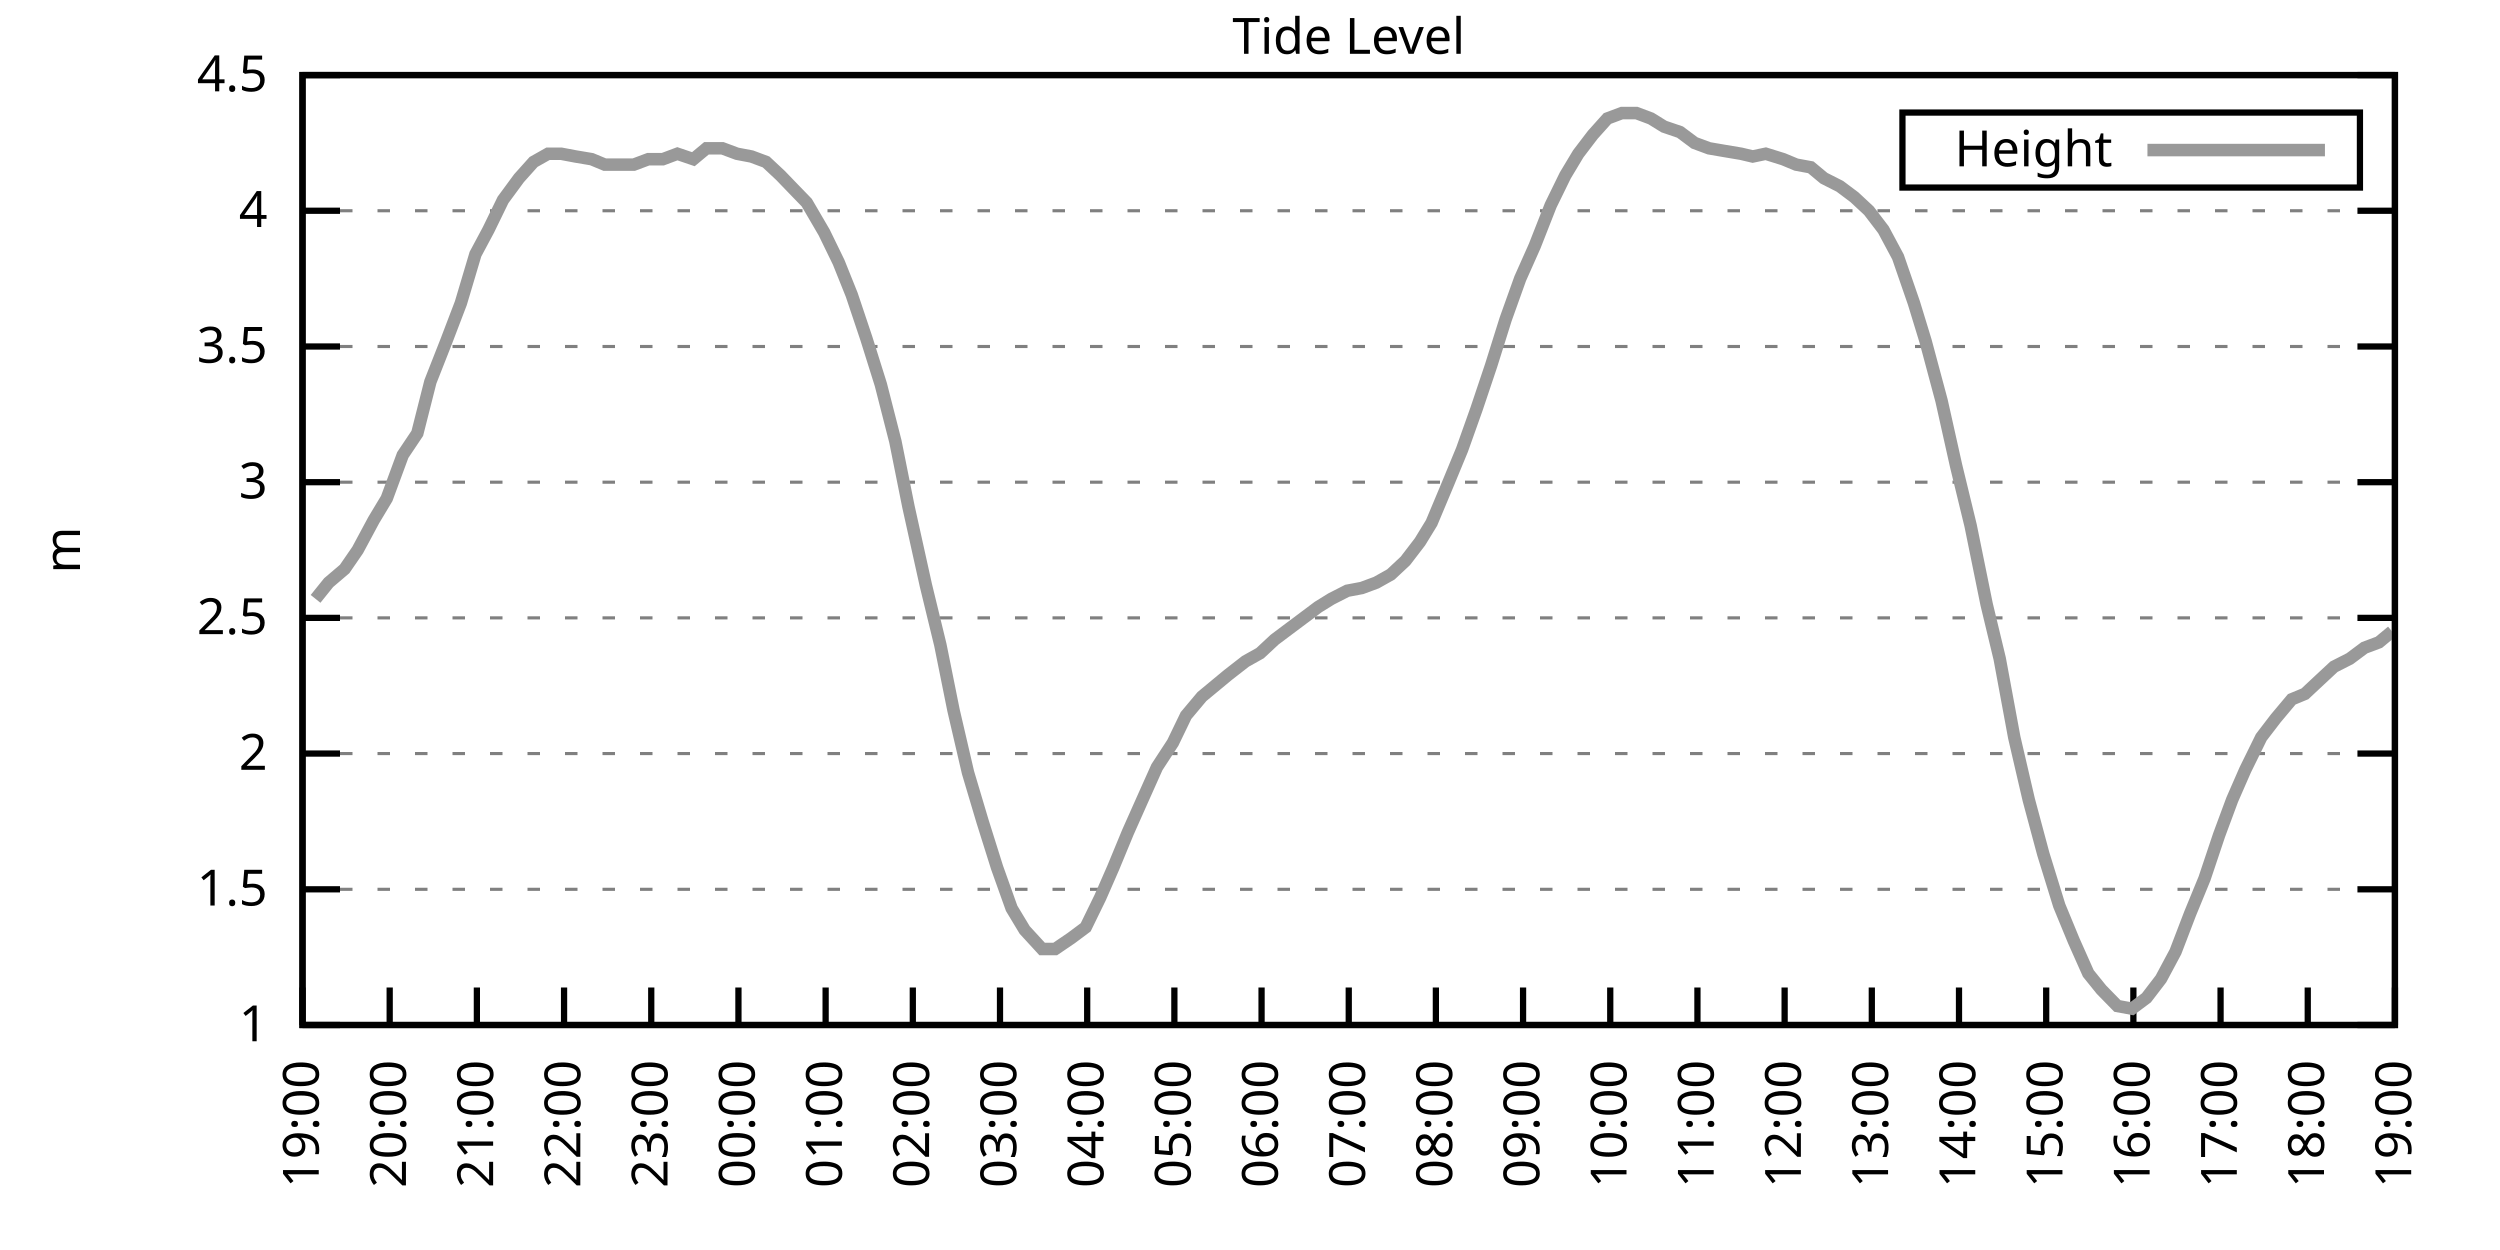
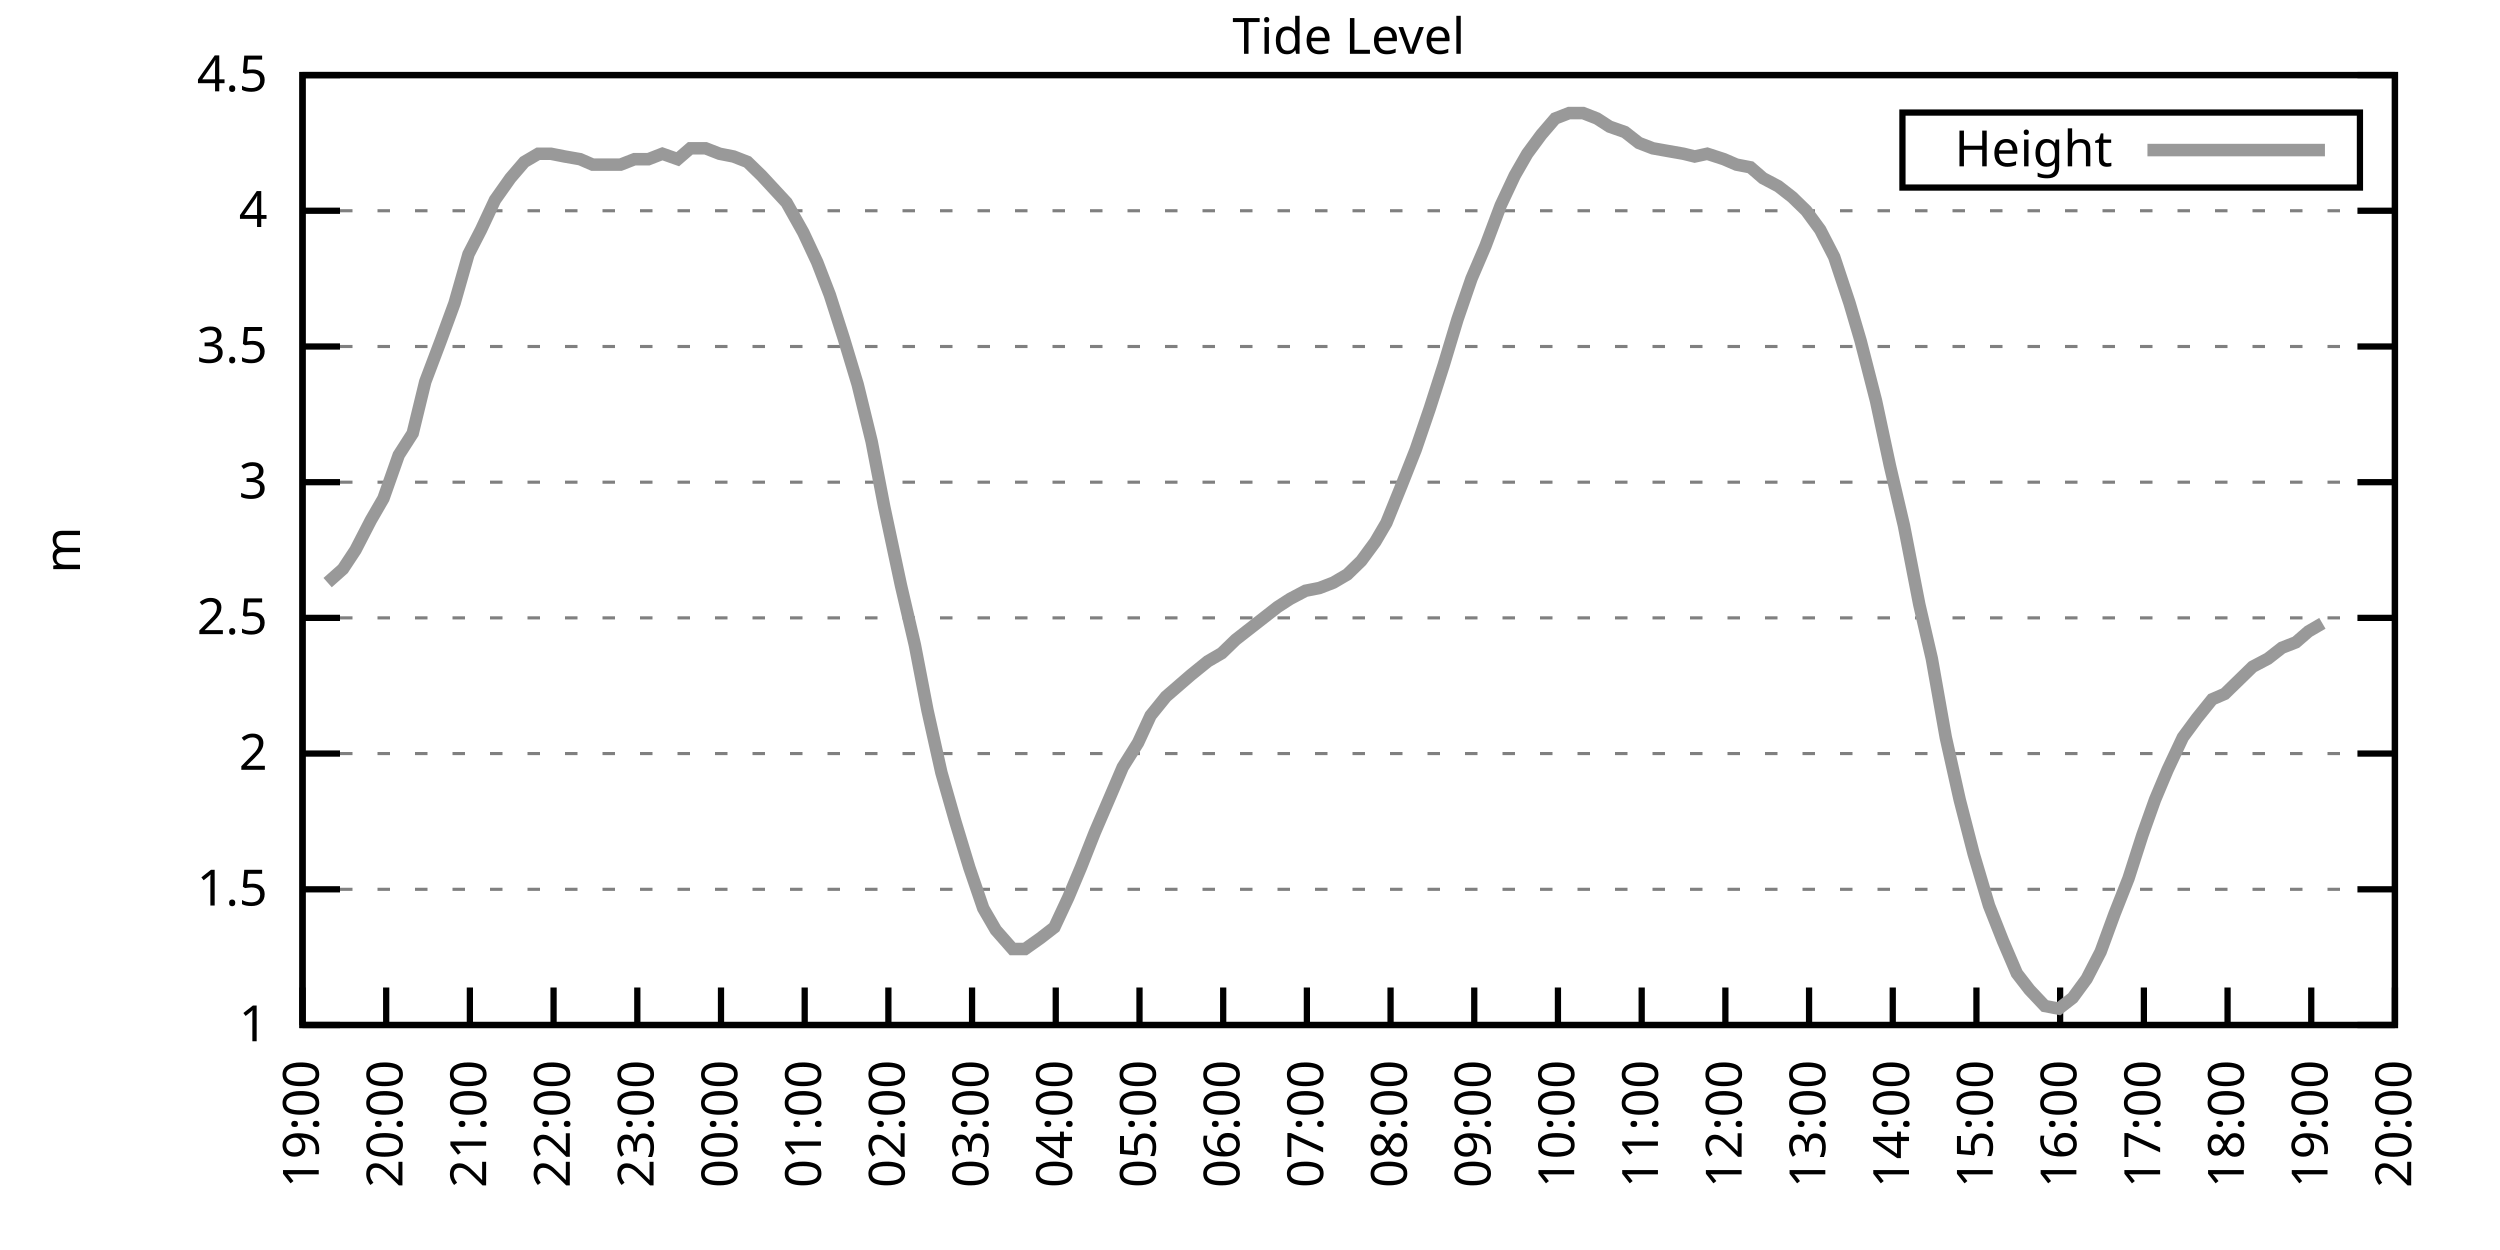
<svg xmlns="http://www.w3.org/2000/svg" xmlns:xlink="http://www.w3.org/1999/xlink" width="400" height="200" viewBox="0 0 400 200">
  <g id="gnuplot_canvas">
    <rect x="0" y="0" width="400" height="200" fill="none" />
    <defs>
      <circle id="gpDot" r="0.5" stroke-width="0.5" stroke="currentColor" />
      <path id="gpPt0" stroke-width="0.333" stroke="currentColor" d="M-1,0 h2 M0,-1 v2" />
      <path id="gpPt1" stroke-width="0.333" stroke="currentColor" d="M-1,-1 L1,1 M1,-1 L-1,1" />
      <path id="gpPt2" stroke-width="0.333" stroke="currentColor" d="M-1,0 L1,0 M0,-1 L0,1 M-1,-1 L1,1 M-1,1 L1,-1" />
      <rect id="gpPt3" stroke-width="0.333" stroke="currentColor" x="-1" y="-1" width="2" height="2" />
      <rect id="gpPt4" stroke-width="0.333" stroke="currentColor" fill="currentColor" x="-1" y="-1" width="2" height="2" />
      <circle id="gpPt5" stroke-width="0.333" stroke="currentColor" cx="0" cy="0" r="1" />
      <use xlink:href="#gpPt5" id="gpPt6" fill="currentColor" stroke="none" />
      <path id="gpPt7" stroke-width="0.333" stroke="currentColor" d="M0,-1.33 L-1.33,0.67 L1.33,0.67 z" />
      <use xlink:href="#gpPt7" id="gpPt8" fill="currentColor" stroke="none" />
      <use xlink:href="#gpPt7" id="gpPt9" stroke="currentColor" transform="rotate(180)" />
      <use xlink:href="#gpPt9" id="gpPt10" fill="currentColor" stroke="none" />
      <use xlink:href="#gpPt3" id="gpPt11" stroke="currentColor" transform="rotate(45)" />
      <use xlink:href="#gpPt11" id="gpPt12" fill="currentColor" stroke="none" />
      <path id="gpPt13" stroke-width="0.333" stroke="currentColor" d="M0,1.330 L1.265,0.411 L0.782,-1.067 L-0.782,-1.076 L-1.265,0.411 z" />
      <use xlink:href="#gpPt13" id="gpPt14" fill="currentColor" stroke="none" />
      <filter id="textbox" filterUnits="objectBoundingBox" x="0" y="0" height="1" width="1">
        <feFlood flood-color="white" flood-opacity="1" result="bgnd" />
        <feComposite in="SourceGraphic" in2="bgnd" operator="atop" />
      </filter>
      <filter id="greybox" filterUnits="objectBoundingBox" x="0" y="0" height="1" width="1">
        <feFlood flood-color="lightgrey" flood-opacity="1" result="grey" />
        <feComposite in="SourceGraphic" in2="grey" operator="atop" />
      </filter>
    </defs>
    <g fill="none" color="white" stroke="currentColor" stroke-width="1.00" stroke-linecap="butt" stroke-linejoin="miter">
</g>
    <g fill="none" color="black" stroke="currentColor" stroke-width="1.00" stroke-linecap="butt" stroke-linejoin="miter">
      <g stroke="none" shape-rendering="crispEdges">
        <polygon fill="rgb(255, 255, 255)" points="48.40,164.00 383.18,164.00 383.18,12.02 48.40,12.02 " />
      </g>
    </g>
    <g fill="none" color="black" stroke="currentColor" stroke-width="1.00" stroke-linecap="butt" stroke-linejoin="miter">
</g>
    <g fill="none" color="black" stroke="black" stroke-width="0.50" stroke-linecap="butt" stroke-linejoin="miter">
</g>
    <g fill="none" color="gray" stroke="currentColor" stroke-width="0.50" stroke-linecap="butt" stroke-linejoin="miter">
      <path stroke="gray" stroke-dasharray="2,4" class="gridline" d="M48.40,164.00 L383.19,164.00  " />
    </g>
    <g fill="none" color="gray" stroke="gray" stroke-width="1.00" stroke-linecap="butt" stroke-linejoin="miter">
</g>
    <g fill="none" color="black" stroke="currentColor" stroke-width="1.00" stroke-linecap="butt" stroke-linejoin="miter">
      <path stroke="black" d="M48.40,164.00 L54.40,164.00 M383.19,164.00 L377.19,164.00  " />
      <g transform="translate(42.80,166.60)" stroke="none" fill="black" font-family="Sans" font-size="8.00" text-anchor="end">
        <text>
          <tspan font-family="Sans"> 1</tspan>
        </text>
      </g>
    </g>
    <g fill="none" color="black" stroke="currentColor" stroke-width="1.00" stroke-linecap="butt" stroke-linejoin="miter">
</g>
    <g fill="none" color="black" stroke="black" stroke-width="0.50" stroke-linecap="butt" stroke-linejoin="miter">
</g>
    <g fill="none" color="gray" stroke="currentColor" stroke-width="0.50" stroke-linecap="butt" stroke-linejoin="miter">
      <path stroke="gray" stroke-dasharray="2,4" class="gridline" d="M48.40,142.29 L383.19,142.29  " />
    </g>
    <g fill="none" color="gray" stroke="gray" stroke-width="1.00" stroke-linecap="butt" stroke-linejoin="miter">
</g>
    <g fill="none" color="black" stroke="currentColor" stroke-width="1.00" stroke-linecap="butt" stroke-linejoin="miter">
      <path stroke="black" d="M48.40,142.29 L54.40,142.29 M383.19,142.29 L377.19,142.29  " />
      <g transform="translate(42.80,144.89)" stroke="none" fill="black" font-family="Sans" font-size="8.00" text-anchor="end">
        <text>
          <tspan font-family="Sans"> 1.5</tspan>
        </text>
      </g>
    </g>
    <g fill="none" color="black" stroke="currentColor" stroke-width="1.00" stroke-linecap="butt" stroke-linejoin="miter">
</g>
    <g fill="none" color="black" stroke="black" stroke-width="0.50" stroke-linecap="butt" stroke-linejoin="miter">
</g>
    <g fill="none" color="gray" stroke="currentColor" stroke-width="0.50" stroke-linecap="butt" stroke-linejoin="miter">
      <path stroke="gray" stroke-dasharray="2,4" class="gridline" d="M48.40,120.57 L383.19,120.57  " />
    </g>
    <g fill="none" color="gray" stroke="gray" stroke-width="1.00" stroke-linecap="butt" stroke-linejoin="miter">
</g>
    <g fill="none" color="black" stroke="currentColor" stroke-width="1.00" stroke-linecap="butt" stroke-linejoin="miter">
      <path stroke="black" d="M48.40,120.57 L54.40,120.57 M383.19,120.57 L377.19,120.57  " />
      <g transform="translate(42.80,123.17)" stroke="none" fill="black" font-family="Sans" font-size="8.00" text-anchor="end">
        <text>
          <tspan font-family="Sans"> 2</tspan>
        </text>
      </g>
    </g>
    <g fill="none" color="black" stroke="currentColor" stroke-width="1.00" stroke-linecap="butt" stroke-linejoin="miter">
</g>
    <g fill="none" color="black" stroke="black" stroke-width="0.50" stroke-linecap="butt" stroke-linejoin="miter">
</g>
    <g fill="none" color="gray" stroke="currentColor" stroke-width="0.50" stroke-linecap="butt" stroke-linejoin="miter">
      <path stroke="gray" stroke-dasharray="2,4" class="gridline" d="M48.40,98.86 L383.19,98.86  " />
    </g>
    <g fill="none" color="gray" stroke="gray" stroke-width="1.00" stroke-linecap="butt" stroke-linejoin="miter">
</g>
    <g fill="none" color="black" stroke="currentColor" stroke-width="1.00" stroke-linecap="butt" stroke-linejoin="miter">
      <path stroke="black" d="M48.40,98.86 L54.40,98.86 M383.19,98.86 L377.19,98.86  " />
      <g transform="translate(42.80,101.46)" stroke="none" fill="black" font-family="Sans" font-size="8.00" text-anchor="end">
        <text>
          <tspan font-family="Sans"> 2.5</tspan>
        </text>
      </g>
    </g>
    <g fill="none" color="black" stroke="currentColor" stroke-width="1.00" stroke-linecap="butt" stroke-linejoin="miter">
</g>
    <g fill="none" color="black" stroke="black" stroke-width="0.50" stroke-linecap="butt" stroke-linejoin="miter">
</g>
    <g fill="none" color="gray" stroke="currentColor" stroke-width="0.50" stroke-linecap="butt" stroke-linejoin="miter">
      <path stroke="gray" stroke-dasharray="2,4" class="gridline" d="M48.40,77.15 L383.19,77.15  " />
    </g>
    <g fill="none" color="gray" stroke="gray" stroke-width="1.00" stroke-linecap="butt" stroke-linejoin="miter">
</g>
    <g fill="none" color="black" stroke="currentColor" stroke-width="1.00" stroke-linecap="butt" stroke-linejoin="miter">
      <path stroke="black" d="M48.40,77.15 L54.40,77.15 M383.19,77.15 L377.19,77.15  " />
      <g transform="translate(42.80,79.75)" stroke="none" fill="black" font-family="Sans" font-size="8.00" text-anchor="end">
        <text>
          <tspan font-family="Sans"> 3</tspan>
        </text>
      </g>
    </g>
    <g fill="none" color="black" stroke="currentColor" stroke-width="1.00" stroke-linecap="butt" stroke-linejoin="miter">
</g>
    <g fill="none" color="black" stroke="black" stroke-width="0.50" stroke-linecap="butt" stroke-linejoin="miter">
</g>
    <g fill="none" color="gray" stroke="currentColor" stroke-width="0.50" stroke-linecap="butt" stroke-linejoin="miter">
      <path stroke="gray" stroke-dasharray="2,4" class="gridline" d="M48.40,55.44 L383.19,55.44  " />
    </g>
    <g fill="none" color="gray" stroke="gray" stroke-width="1.00" stroke-linecap="butt" stroke-linejoin="miter">
</g>
    <g fill="none" color="black" stroke="currentColor" stroke-width="1.00" stroke-linecap="butt" stroke-linejoin="miter">
      <path stroke="black" d="M48.40,55.44 L54.40,55.44 M383.19,55.44 L377.19,55.44  " />
      <g transform="translate(42.80,58.04)" stroke="none" fill="black" font-family="Sans" font-size="8.00" text-anchor="end">
        <text>
          <tspan font-family="Sans"> 3.5</tspan>
        </text>
      </g>
    </g>
    <g fill="none" color="black" stroke="currentColor" stroke-width="1.00" stroke-linecap="butt" stroke-linejoin="miter">
</g>
    <g fill="none" color="black" stroke="black" stroke-width="0.50" stroke-linecap="butt" stroke-linejoin="miter">
</g>
    <g fill="none" color="gray" stroke="currentColor" stroke-width="0.50" stroke-linecap="butt" stroke-linejoin="miter">
      <path stroke="gray" stroke-dasharray="2,4" class="gridline" d="M48.40,33.72 L383.19,33.72  " />
    </g>
    <g fill="none" color="gray" stroke="gray" stroke-width="1.00" stroke-linecap="butt" stroke-linejoin="miter">
</g>
    <g fill="none" color="black" stroke="currentColor" stroke-width="1.00" stroke-linecap="butt" stroke-linejoin="miter">
      <path stroke="black" d="M48.40,33.72 L54.40,33.72 M383.19,33.72 L377.19,33.72  " />
      <g transform="translate(42.80,36.32)" stroke="none" fill="black" font-family="Sans" font-size="8.00" text-anchor="end">
        <text>
          <tspan font-family="Sans"> 4</tspan>
        </text>
      </g>
    </g>
    <g fill="none" color="black" stroke="currentColor" stroke-width="1.00" stroke-linecap="butt" stroke-linejoin="miter">
</g>
    <g fill="none" color="black" stroke="black" stroke-width="0.50" stroke-linecap="butt" stroke-linejoin="miter">
</g>
    <g fill="none" color="gray" stroke="currentColor" stroke-width="0.50" stroke-linecap="butt" stroke-linejoin="miter">
      <path stroke="gray" stroke-dasharray="2,4" class="gridline" d="M48.40,12.01 L383.19,12.01  " />
    </g>
    <g fill="none" color="gray" stroke="gray" stroke-width="1.00" stroke-linecap="butt" stroke-linejoin="miter">
</g>
    <g fill="none" color="black" stroke="currentColor" stroke-width="1.00" stroke-linecap="butt" stroke-linejoin="miter">
      <path stroke="black" d="M48.40,12.01 L54.40,12.01 M383.19,12.01 L377.19,12.01  " />
      <g transform="translate(42.80,14.61)" stroke="none" fill="black" font-family="Sans" font-size="8.00" text-anchor="end">
        <text>
          <tspan font-family="Sans"> 4.5</tspan>
        </text>
      </g>
    </g>
    <g fill="none" color="black" stroke="currentColor" stroke-width="1.00" stroke-linecap="butt" stroke-linejoin="miter">
      <path stroke="black" d="M48.40,164.00 L48.40,158.00  " />
      <g transform="translate(51.00,169.60) rotate(270.00)" stroke="none" fill="black" font-family="Sans" font-size="8.00" text-anchor="end">
        <text>
          <tspan font-family="Sans">19:00</tspan>
        </text>
      </g>
    </g>
    <g fill="none" color="black" stroke="currentColor" stroke-width="1.00" stroke-linecap="butt" stroke-linejoin="miter">
-       <path stroke="black" d="M62.35,164.00 L62.35,158.00  " />
-       <g transform="translate(64.95,169.60) rotate(270.00)" stroke="none" fill="black" font-family="Sans" font-size="8.00" text-anchor="end">
+       <path stroke="black" d="M61.79,164.00 L61.79,158.00  " />
+       <g transform="translate(64.39,169.60) rotate(270.00)" stroke="none" fill="black" font-family="Sans" font-size="8.00" text-anchor="end">
        <text>
          <tspan font-family="Sans">20:00</tspan>
        </text>
      </g>
    </g>
    <g fill="none" color="black" stroke="currentColor" stroke-width="1.00" stroke-linecap="butt" stroke-linejoin="miter">
-       <path stroke="black" d="M76.30,164.00 L76.30,158.00  " />
-       <g transform="translate(78.90,169.60) rotate(270.00)" stroke="none" fill="black" font-family="Sans" font-size="8.00" text-anchor="end">
+       <path stroke="black" d="M75.18,164.00 L75.18,158.00  " />
+       <g transform="translate(77.78,169.60) rotate(270.00)" stroke="none" fill="black" font-family="Sans" font-size="8.00" text-anchor="end">
        <text>
          <tspan font-family="Sans">21:00</tspan>
        </text>
      </g>
    </g>
    <g fill="none" color="black" stroke="currentColor" stroke-width="1.00" stroke-linecap="butt" stroke-linejoin="miter">
-       <path stroke="black" d="M90.25,164.00 L90.25,158.00  " />
-       <g transform="translate(92.85,169.60) rotate(270.00)" stroke="none" fill="black" font-family="Sans" font-size="8.00" text-anchor="end">
+       <path stroke="black" d="M88.57,164.00 L88.57,158.00  " />
+       <g transform="translate(91.17,169.60) rotate(270.00)" stroke="none" fill="black" font-family="Sans" font-size="8.00" text-anchor="end">
        <text>
          <tspan font-family="Sans">22:00</tspan>
        </text>
      </g>
    </g>
    <g fill="none" color="black" stroke="currentColor" stroke-width="1.00" stroke-linecap="butt" stroke-linejoin="miter">
-       <path stroke="black" d="M104.20,164.00 L104.20,158.00  " />
-       <g transform="translate(106.80,169.60) rotate(270.00)" stroke="none" fill="black" font-family="Sans" font-size="8.00" text-anchor="end">
+       <path stroke="black" d="M101.97,164.00 L101.97,158.00  " />
+       <g transform="translate(104.57,169.60) rotate(270.00)" stroke="none" fill="black" font-family="Sans" font-size="8.00" text-anchor="end">
        <text>
          <tspan font-family="Sans">23:00</tspan>
        </text>
      </g>
    </g>
    <g fill="none" color="black" stroke="currentColor" stroke-width="1.00" stroke-linecap="butt" stroke-linejoin="miter">
-       <path stroke="black" d="M118.15,164.00 L118.15,158.00  " />
-       <g transform="translate(120.75,169.60) rotate(270.00)" stroke="none" fill="black" font-family="Sans" font-size="8.00" text-anchor="end">
+       <path stroke="black" d="M115.36,164.00 L115.36,158.00  " />
+       <g transform="translate(117.96,169.60) rotate(270.00)" stroke="none" fill="black" font-family="Sans" font-size="8.00" text-anchor="end">
        <text>
          <tspan font-family="Sans">00:00</tspan>
        </text>
      </g>
    </g>
    <g fill="none" color="black" stroke="currentColor" stroke-width="1.00" stroke-linecap="butt" stroke-linejoin="miter">
-       <path stroke="black" d="M132.10,164.00 L132.10,158.00  " />
-       <g transform="translate(134.70,169.60) rotate(270.00)" stroke="none" fill="black" font-family="Sans" font-size="8.00" text-anchor="end">
+       <path stroke="black" d="M128.75,164.00 L128.75,158.00  " />
+       <g transform="translate(131.35,169.60) rotate(270.00)" stroke="none" fill="black" font-family="Sans" font-size="8.00" text-anchor="end">
        <text>
          <tspan font-family="Sans">01:00</tspan>
        </text>
      </g>
    </g>
    <g fill="none" color="black" stroke="currentColor" stroke-width="1.00" stroke-linecap="butt" stroke-linejoin="miter">
-       <path stroke="black" d="M146.05,164.00 L146.05,158.00  " />
-       <g transform="translate(148.65,169.60) rotate(270.00)" stroke="none" fill="black" font-family="Sans" font-size="8.00" text-anchor="end">
+       <path stroke="black" d="M142.14,164.00 L142.14,158.00  " />
+       <g transform="translate(144.74,169.60) rotate(270.00)" stroke="none" fill="black" font-family="Sans" font-size="8.00" text-anchor="end">
        <text>
          <tspan font-family="Sans">02:00</tspan>
        </text>
      </g>
    </g>
    <g fill="none" color="black" stroke="currentColor" stroke-width="1.00" stroke-linecap="butt" stroke-linejoin="miter">
-       <path stroke="black" d="M160.00,164.00 L160.00,158.00  " />
-       <g transform="translate(162.60,169.60) rotate(270.00)" stroke="none" fill="black" font-family="Sans" font-size="8.00" text-anchor="end">
+       <path stroke="black" d="M155.53,164.00 L155.53,158.00  " />
+       <g transform="translate(158.13,169.60) rotate(270.00)" stroke="none" fill="black" font-family="Sans" font-size="8.00" text-anchor="end">
        <text>
          <tspan font-family="Sans">03:00</tspan>
        </text>
      </g>
    </g>
    <g fill="none" color="black" stroke="currentColor" stroke-width="1.00" stroke-linecap="butt" stroke-linejoin="miter">
-       <path stroke="black" d="M173.95,164.00 L173.95,158.00  " />
-       <g transform="translate(176.55,169.60) rotate(270.00)" stroke="none" fill="black" font-family="Sans" font-size="8.00" text-anchor="end">
+       <path stroke="black" d="M168.92,164.00 L168.92,158.00  " />
+       <g transform="translate(171.52,169.60) rotate(270.00)" stroke="none" fill="black" font-family="Sans" font-size="8.00" text-anchor="end">
        <text>
          <tspan font-family="Sans">04:00</tspan>
        </text>
      </g>
    </g>
    <g fill="none" color="black" stroke="currentColor" stroke-width="1.00" stroke-linecap="butt" stroke-linejoin="miter">
-       <path stroke="black" d="M187.90,164.00 L187.90,158.00  " />
-       <g transform="translate(190.50,169.60) rotate(270.00)" stroke="none" fill="black" font-family="Sans" font-size="8.00" text-anchor="end">
+       <path stroke="black" d="M182.32,164.00 L182.32,158.00  " />
+       <g transform="translate(184.92,169.60) rotate(270.00)" stroke="none" fill="black" font-family="Sans" font-size="8.00" text-anchor="end">
        <text>
          <tspan font-family="Sans">05:00</tspan>
        </text>
      </g>
    </g>
    <g fill="none" color="black" stroke="currentColor" stroke-width="1.00" stroke-linecap="butt" stroke-linejoin="miter">
-       <path stroke="black" d="M201.85,164.00 L201.85,158.00  " />
-       <g transform="translate(204.45,169.60) rotate(270.00)" stroke="none" fill="black" font-family="Sans" font-size="8.00" text-anchor="end">
+       <path stroke="black" d="M195.71,164.00 L195.71,158.00  " />
+       <g transform="translate(198.31,169.60) rotate(270.00)" stroke="none" fill="black" font-family="Sans" font-size="8.00" text-anchor="end">
        <text>
          <tspan font-family="Sans">06:00</tspan>
        </text>
      </g>
    </g>
    <g fill="none" color="black" stroke="currentColor" stroke-width="1.00" stroke-linecap="butt" stroke-linejoin="miter">
-       <path stroke="black" d="M215.80,164.00 L215.80,158.00  " />
-       <g transform="translate(218.40,169.60) rotate(270.00)" stroke="none" fill="black" font-family="Sans" font-size="8.00" text-anchor="end">
+       <path stroke="black" d="M209.10,164.00 L209.10,158.00  " />
+       <g transform="translate(211.70,169.60) rotate(270.00)" stroke="none" fill="black" font-family="Sans" font-size="8.00" text-anchor="end">
        <text>
          <tspan font-family="Sans">07:00</tspan>
        </text>
      </g>
    </g>
    <g fill="none" color="black" stroke="currentColor" stroke-width="1.00" stroke-linecap="butt" stroke-linejoin="miter">
-       <path stroke="black" d="M229.74,164.00 L229.74,158.00  " />
-       <g transform="translate(232.34,169.60) rotate(270.00)" stroke="none" fill="black" font-family="Sans" font-size="8.00" text-anchor="end">
+       <path stroke="black" d="M222.49,164.00 L222.49,158.00  " />
+       <g transform="translate(225.09,169.60) rotate(270.00)" stroke="none" fill="black" font-family="Sans" font-size="8.00" text-anchor="end">
        <text>
          <tspan font-family="Sans">08:00</tspan>
        </text>
      </g>
    </g>
    <g fill="none" color="black" stroke="currentColor" stroke-width="1.00" stroke-linecap="butt" stroke-linejoin="miter">
-       <path stroke="black" d="M243.69,164.00 L243.69,158.00  " />
-       <g transform="translate(246.29,169.60) rotate(270.00)" stroke="none" fill="black" font-family="Sans" font-size="8.00" text-anchor="end">
+       <path stroke="black" d="M235.88,164.00 L235.88,158.00  " />
+       <g transform="translate(238.48,169.60) rotate(270.00)" stroke="none" fill="black" font-family="Sans" font-size="8.00" text-anchor="end">
        <text>
          <tspan font-family="Sans">09:00</tspan>
        </text>
      </g>
    </g>
    <g fill="none" color="black" stroke="currentColor" stroke-width="1.00" stroke-linecap="butt" stroke-linejoin="miter">
-       <path stroke="black" d="M257.64,164.00 L257.64,158.00  " />
-       <g transform="translate(260.24,169.60) rotate(270.00)" stroke="none" fill="black" font-family="Sans" font-size="8.00" text-anchor="end">
+       <path stroke="black" d="M249.27,164.00 L249.27,158.00  " />
+       <g transform="translate(251.87,169.60) rotate(270.00)" stroke="none" fill="black" font-family="Sans" font-size="8.00" text-anchor="end">
        <text>
          <tspan font-family="Sans">10:00</tspan>
        </text>
      </g>
    </g>
    <g fill="none" color="black" stroke="currentColor" stroke-width="1.00" stroke-linecap="butt" stroke-linejoin="miter">
-       <path stroke="black" d="M271.59,164.00 L271.59,158.00  " />
-       <g transform="translate(274.19,169.60) rotate(270.00)" stroke="none" fill="black" font-family="Sans" font-size="8.00" text-anchor="end">
+       <path stroke="black" d="M262.67,164.00 L262.67,158.00  " />
+       <g transform="translate(265.27,169.60) rotate(270.00)" stroke="none" fill="black" font-family="Sans" font-size="8.00" text-anchor="end">
        <text>
          <tspan font-family="Sans">11:00</tspan>
        </text>
      </g>
    </g>
    <g fill="none" color="black" stroke="currentColor" stroke-width="1.00" stroke-linecap="butt" stroke-linejoin="miter">
-       <path stroke="black" d="M285.54,164.00 L285.54,158.00  " />
-       <g transform="translate(288.14,169.60) rotate(270.00)" stroke="none" fill="black" font-family="Sans" font-size="8.00" text-anchor="end">
+       <path stroke="black" d="M276.06,164.00 L276.06,158.00  " />
+       <g transform="translate(278.66,169.60) rotate(270.00)" stroke="none" fill="black" font-family="Sans" font-size="8.00" text-anchor="end">
        <text>
          <tspan font-family="Sans">12:00</tspan>
        </text>
      </g>
    </g>
    <g fill="none" color="black" stroke="currentColor" stroke-width="1.00" stroke-linecap="butt" stroke-linejoin="miter">
-       <path stroke="black" d="M299.49,164.00 L299.49,158.00  " />
-       <g transform="translate(302.09,169.60) rotate(270.00)" stroke="none" fill="black" font-family="Sans" font-size="8.00" text-anchor="end">
+       <path stroke="black" d="M289.45,164.00 L289.45,158.00  " />
+       <g transform="translate(292.05,169.60) rotate(270.00)" stroke="none" fill="black" font-family="Sans" font-size="8.00" text-anchor="end">
        <text>
          <tspan font-family="Sans">13:00</tspan>
        </text>
      </g>
    </g>
    <g fill="none" color="black" stroke="currentColor" stroke-width="1.00" stroke-linecap="butt" stroke-linejoin="miter">
-       <path stroke="black" d="M313.44,164.00 L313.44,158.00  " />
-       <g transform="translate(316.04,169.60) rotate(270.00)" stroke="none" fill="black" font-family="Sans" font-size="8.00" text-anchor="end">
+       <path stroke="black" d="M302.84,164.00 L302.84,158.00  " />
+       <g transform="translate(305.44,169.60) rotate(270.00)" stroke="none" fill="black" font-family="Sans" font-size="8.00" text-anchor="end">
        <text>
          <tspan font-family="Sans">14:00</tspan>
        </text>
      </g>
    </g>
    <g fill="none" color="black" stroke="currentColor" stroke-width="1.00" stroke-linecap="butt" stroke-linejoin="miter">
-       <path stroke="black" d="M327.39,164.00 L327.39,158.00  " />
-       <g transform="translate(329.99,169.60) rotate(270.00)" stroke="none" fill="black" font-family="Sans" font-size="8.00" text-anchor="end">
+       <path stroke="black" d="M316.23,164.00 L316.23,158.00  " />
+       <g transform="translate(318.83,169.60) rotate(270.00)" stroke="none" fill="black" font-family="Sans" font-size="8.00" text-anchor="end">
        <text>
          <tspan font-family="Sans">15:00</tspan>
        </text>
      </g>
    </g>
    <g fill="none" color="black" stroke="currentColor" stroke-width="1.00" stroke-linecap="butt" stroke-linejoin="miter">
-       <path stroke="black" d="M341.34,164.00 L341.34,158.00  " />
-       <g transform="translate(343.94,169.60) rotate(270.00)" stroke="none" fill="black" font-family="Sans" font-size="8.00" text-anchor="end">
+       <path stroke="black" d="M329.62,164.00 L329.62,158.00  " />
+       <g transform="translate(332.22,169.60) rotate(270.00)" stroke="none" fill="black" font-family="Sans" font-size="8.00" text-anchor="end">
        <text>
          <tspan font-family="Sans">16:00</tspan>
        </text>
      </g>
    </g>
    <g fill="none" color="black" stroke="currentColor" stroke-width="1.00" stroke-linecap="butt" stroke-linejoin="miter">
-       <path stroke="black" d="M355.29,164.00 L355.29,158.00  " />
-       <g transform="translate(357.89,169.60) rotate(270.00)" stroke="none" fill="black" font-family="Sans" font-size="8.00" text-anchor="end">
+       <path stroke="black" d="M343.02,164.00 L343.02,158.00  " />
+       <g transform="translate(345.62,169.60) rotate(270.00)" stroke="none" fill="black" font-family="Sans" font-size="8.00" text-anchor="end">
        <text>
          <tspan font-family="Sans">17:00</tspan>
        </text>
      </g>
    </g>
    <g fill="none" color="black" stroke="currentColor" stroke-width="1.00" stroke-linecap="butt" stroke-linejoin="miter">
-       <path stroke="black" d="M369.24,164.00 L369.24,158.00  " />
-       <g transform="translate(371.84,169.60) rotate(270.00)" stroke="none" fill="black" font-family="Sans" font-size="8.00" text-anchor="end">
+       <path stroke="black" d="M356.41,164.00 L356.41,158.00  " />
+       <g transform="translate(359.01,169.60) rotate(270.00)" stroke="none" fill="black" font-family="Sans" font-size="8.00" text-anchor="end">
        <text>
          <tspan font-family="Sans">18:00</tspan>
+         </text>
+       </g>
+     </g>
+     <g fill="none" color="black" stroke="currentColor" stroke-width="1.00" stroke-linecap="butt" stroke-linejoin="miter">
+       <path stroke="black" d="M369.80,164.00 L369.80,158.00  " />
+       <g transform="translate(372.40,169.60) rotate(270.00)" stroke="none" fill="black" font-family="Sans" font-size="8.00" text-anchor="end">
+         <text>
+           <tspan font-family="Sans">19:00</tspan>
        </text>
      </g>
    </g>
    <g fill="none" color="black" stroke="currentColor" stroke-width="1.00" stroke-linecap="butt" stroke-linejoin="miter">
      <path stroke="black" d="M383.19,164.00 L383.19,158.00  " />
      <g transform="translate(385.79,169.60) rotate(270.00)" stroke="none" fill="black" font-family="Sans" font-size="8.00" text-anchor="end">
        <text>
-           <tspan font-family="Sans">19:00</tspan>
+           <tspan font-family="Sans">20:00</tspan>
        </text>
      </g>
    </g>
    <g fill="none" color="black" stroke="currentColor" stroke-width="1.00" stroke-linecap="butt" stroke-linejoin="miter">
</g>
    <g fill="none" color="black" stroke="currentColor" stroke-width="1.00" stroke-linecap="butt" stroke-linejoin="miter">
      <path stroke="black" d="M48.40,12.01 L48.40,164.00 L383.19,164.00 L383.19,12.01 L48.40,12.01 Z  " />
    </g>
    <g fill="none" color="black" stroke="currentColor" stroke-width="1.00" stroke-linecap="butt" stroke-linejoin="miter">
</g>
    <g fill="none" color="black" stroke="currentColor" stroke-width="1.00" stroke-linecap="butt" stroke-linejoin="miter">
      <path stroke="black" d="M304.39,30.01 L304.39,18.01 L377.59,18.01 L377.59,30.01 L304.39,30.01 Z  " />
    </g>
    <g id="Tide_level_plot_1">
      <g fill="none" color="white" stroke="black" stroke-width="2.00" stroke-linecap="butt" stroke-linejoin="miter">
</g>
      <g fill="none" color="black" stroke="currentColor" stroke-width="2.00" stroke-linecap="butt" stroke-linejoin="miter">
        <g transform="translate(337.99,26.61)" stroke="none" fill="black" font-family="Sans" font-size="8.00" text-anchor="end">
          <text>
            <tspan font-family="Sans">Height</tspan>
          </text>
        </g>
      </g>
      <g fill="none" color="black" stroke="currentColor" stroke-width="2.00" stroke-linecap="butt" stroke-linejoin="miter">
-         <path stroke="rgb(153, 153, 153)" d="M343.59,24.01 L371.99,24.01 M50.49,95.82 L52.58,93.22 L55.14,91.04 L57.23,88.00 L59.79,83.23 L61.88,79.75   L64.44,72.81 L66.77,69.33 L68.86,61.08 L71.42,54.57 L73.74,48.49 L76.07,40.67 L78.16,36.76 L80.48,31.99   L83.04,28.51 L85.37,25.91 L87.69,24.60 L89.78,24.60 L92.11,25.04 L94.67,25.47 L96.76,26.34 L99.08,26.34   L101.41,26.34 L103.73,25.47 L106.06,25.47 L108.38,24.60 L110.94,25.47 L113.03,23.73 L115.59,23.73 L117.92,24.60   L120.24,25.04 L122.57,25.91 L124.89,28.08 L126.98,30.25 L129.08,32.42 L131.87,37.20 L134.19,41.97 L136.28,47.18   L138.61,54.13 L140.93,61.52 L143.26,70.63 L145.35,81.06 L148.14,93.65 L150.46,103.20 L152.56,113.63 L154.88,123.61   L157.21,131.43 L159.53,138.81 L161.86,145.33 L163.95,148.80 L166.74,151.84 L168.83,151.84 L171.39,150.10 L173.71,148.37   L176.04,143.59 L178.13,138.81 L180.46,133.17 L182.78,127.96 L185.11,122.75 L187.66,118.84 L189.76,114.49 L192.31,111.45   L196.50,107.98 L199.29,105.81 L201.61,104.51 L203.94,102.34 L206.26,100.60 L210.91,97.12 L213.01,95.82 L215.56,94.52   L217.89,94.08 L220.21,93.22 L222.54,91.91 L224.86,89.74 L227.19,86.70 L229.05,83.66 L231.60,77.58 L233.93,71.94   L236.25,65.42 L238.58,58.48 L240.90,51.09 L243.23,44.58 L245.55,39.37 L248.11,32.85 L250.44,28.08 L252.53,24.60   L254.85,21.56 L257.18,18.96 L259.50,18.09 L261.83,18.09 L264.15,18.96 L266.25,20.26 L268.80,21.13 L271.13,22.87   L273.45,23.73 L276.01,24.17 L278.57,24.60 L280.43,25.04 L282.52,24.60 L285.31,25.47 L287.40,26.34 L289.73,26.77   L291.82,28.51 L294.38,29.81 L296.70,31.55 L299.03,33.72 L301.35,36.76 L303.68,41.11 L306.23,48.49 L308.09,54.57   L310.65,64.12 L312.98,74.54 L315.30,84.10 L317.86,96.69 L319.95,105.38 L322.28,117.97 L324.60,127.96 L326.93,136.64   L329.48,144.89 L331.81,150.54 L334.13,155.75 L336.23,158.35 L338.78,160.96 L341.11,161.39 L343.43,159.66 L345.76,156.62   L348.08,152.28 L350.41,146.20 L352.73,140.55 L355.06,133.60 L357.15,127.96 L359.24,123.18 L361.80,117.97 L364.13,114.93   L366.68,111.89 L368.78,111.02 L371.10,108.85 L373.43,106.68 L375.98,105.38 L378.31,103.64 L380.63,102.77 L382.73,101.03    " />
+         <path stroke="rgb(153, 153, 153)" d="M343.59,24.01 L371.99,24.01 M52.42,93.22 L54.87,91.04 L56.88,88.00 L59.34,83.23 L61.35,79.75 L63.80,72.81   L66.03,69.33 L68.04,61.08 L70.50,54.57 L72.73,48.49 L74.96,40.67 L76.97,36.76 L79.20,31.99 L81.66,28.51   L83.89,25.91 L86.12,24.60 L88.13,24.60 L90.36,25.04 L92.82,25.47 L94.82,26.34 L97.06,26.34 L99.29,26.34   L101.52,25.47 L103.75,25.47 L105.98,24.60 L108.44,25.47 L110.45,23.73 L112.90,23.73 L115.13,24.60 L117.37,25.04   L119.60,25.91 L121.83,28.08 L123.84,30.25 L125.85,32.42 L128.53,37.20 L130.76,41.97 L132.77,47.18 L135.00,54.13   L137.23,61.52 L139.46,70.63 L141.47,81.06 L144.15,93.65 L146.38,103.20 L148.39,113.63 L150.62,123.61 L152.85,131.43   L155.09,138.81 L157.32,145.33 L159.33,148.80 L162.01,151.84 L164.01,151.84 L166.47,150.10 L168.70,148.37 L170.93,143.59   L172.94,138.81 L175.17,133.17 L177.41,127.96 L179.64,122.75 L182.09,118.84 L184.10,114.49 L186.56,111.45 L190.57,107.98   L193.25,105.81 L195.48,104.51 L197.72,102.34 L199.95,100.60 L204.41,97.12 L206.42,95.82 L208.88,94.52 L211.11,94.08   L213.34,93.22 L215.57,91.91 L217.80,89.74 L220.04,86.70 L221.82,83.66 L224.28,77.58 L226.51,71.94 L228.74,65.42   L230.97,58.48 L233.20,51.09 L235.44,44.58 L237.67,39.37 L240.12,32.85 L242.36,28.08 L244.36,24.60 L246.60,21.56   L248.83,18.96 L251.06,18.09 L253.29,18.09 L255.52,18.96 L257.53,20.26 L259.99,21.13 L262.22,22.87 L264.45,23.73   L266.91,24.17 L269.36,24.60 L271.15,25.04 L273.16,24.60 L275.83,25.47 L277.84,26.34 L280.07,26.77 L282.08,28.51   L284.54,29.81 L286.77,31.55 L289.00,33.72 L291.23,36.76 L293.47,41.11 L295.92,48.49 L297.71,54.57 L300.16,64.12   L302.39,74.54 L304.63,84.10 L307.08,96.69 L309.09,105.38 L311.32,117.97 L313.55,127.96 L315.79,136.64 L318.24,144.89   L320.47,150.54 L322.70,155.75 L324.71,158.35 L327.17,160.96 L329.40,161.39 L331.63,159.66 L333.86,156.62 L336.10,152.28   L338.33,146.20 L340.56,140.55 L342.79,133.60 L344.80,127.96 L346.81,123.18 L349.26,117.97 L351.50,114.93 L353.95,111.89   L355.96,111.02 L358.19,108.85 L360.42,106.68 L362.88,105.38 L365.11,103.64 L367.34,102.77 L369.35,101.03 L371.58,99.73    " />
      </g>
    </g>
    <g fill="none" color="black" stroke="currentColor" stroke-width="2.00" stroke-linecap="butt" stroke-linejoin="miter">
</g>
    <g fill="none" color="black" stroke="black" stroke-width="1.00" stroke-linecap="butt" stroke-linejoin="miter">
</g>
    <g fill="none" color="black" stroke="currentColor" stroke-width="1.00" stroke-linecap="butt" stroke-linejoin="miter">
      <path stroke="black" d="M48.40,12.01 L48.40,164.00 L383.19,164.00 L383.19,12.01 L48.40,12.01 Z  " />
      <g transform="translate(12.80,88.01) rotate(270.00)" stroke="none" fill="black" font-family="Sans" font-size="8.00" text-anchor="middle">
        <text>
          <tspan font-family="Sans">m</tspan>
        </text>
      </g>
    </g>
    <g fill="none" color="black" stroke="currentColor" stroke-width="1.00" stroke-linecap="butt" stroke-linejoin="miter">
</g>
    <g fill="none" color="black" stroke="currentColor" stroke-width="1.00" stroke-linecap="butt" stroke-linejoin="miter">
      <g transform="translate(215.79,8.61)" stroke="none" fill="black" font-family="Sans" font-size="8.00" text-anchor="middle">
        <text>
          <tspan font-family="Sans">Tide Level</tspan>
        </text>
      </g>
    </g>
    <g fill="none" color="black" stroke="currentColor" stroke-width="1.00" stroke-linecap="butt" stroke-linejoin="miter">
</g>
  </g>
</svg>
